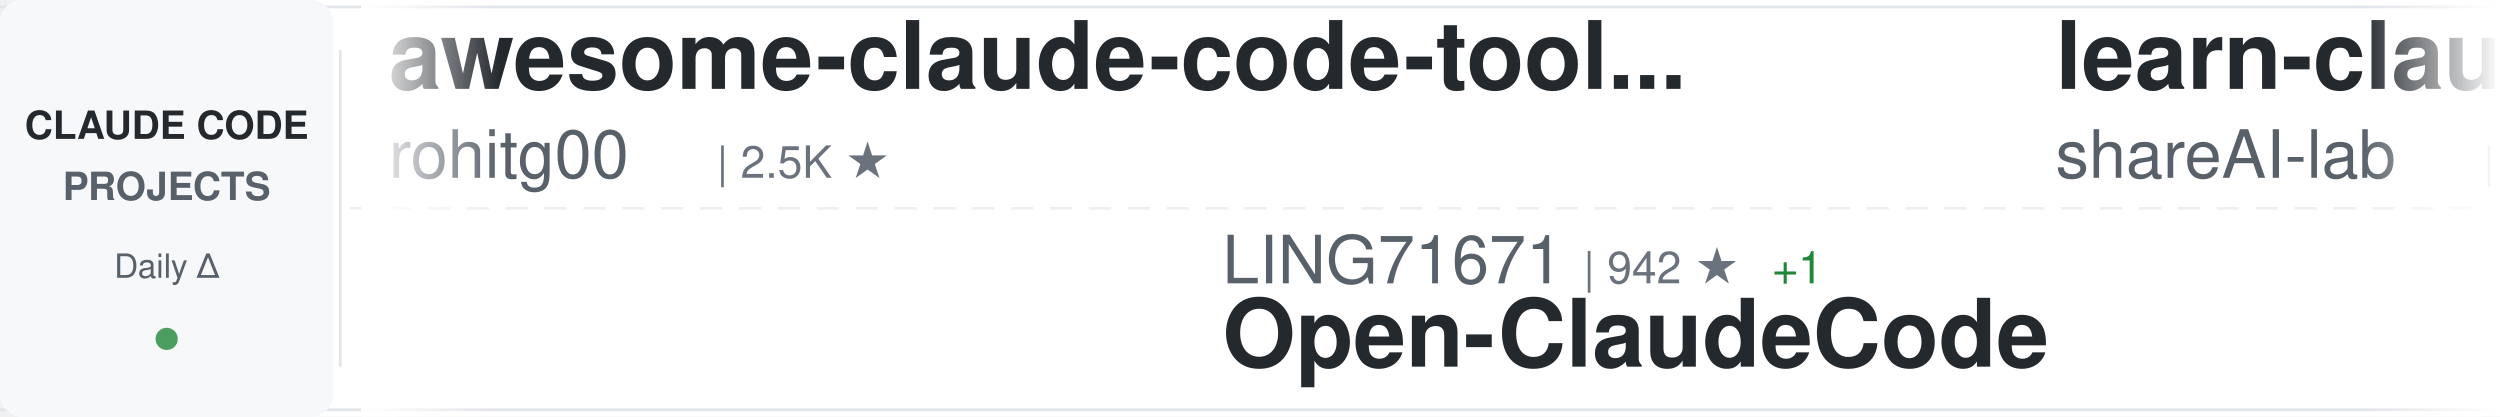
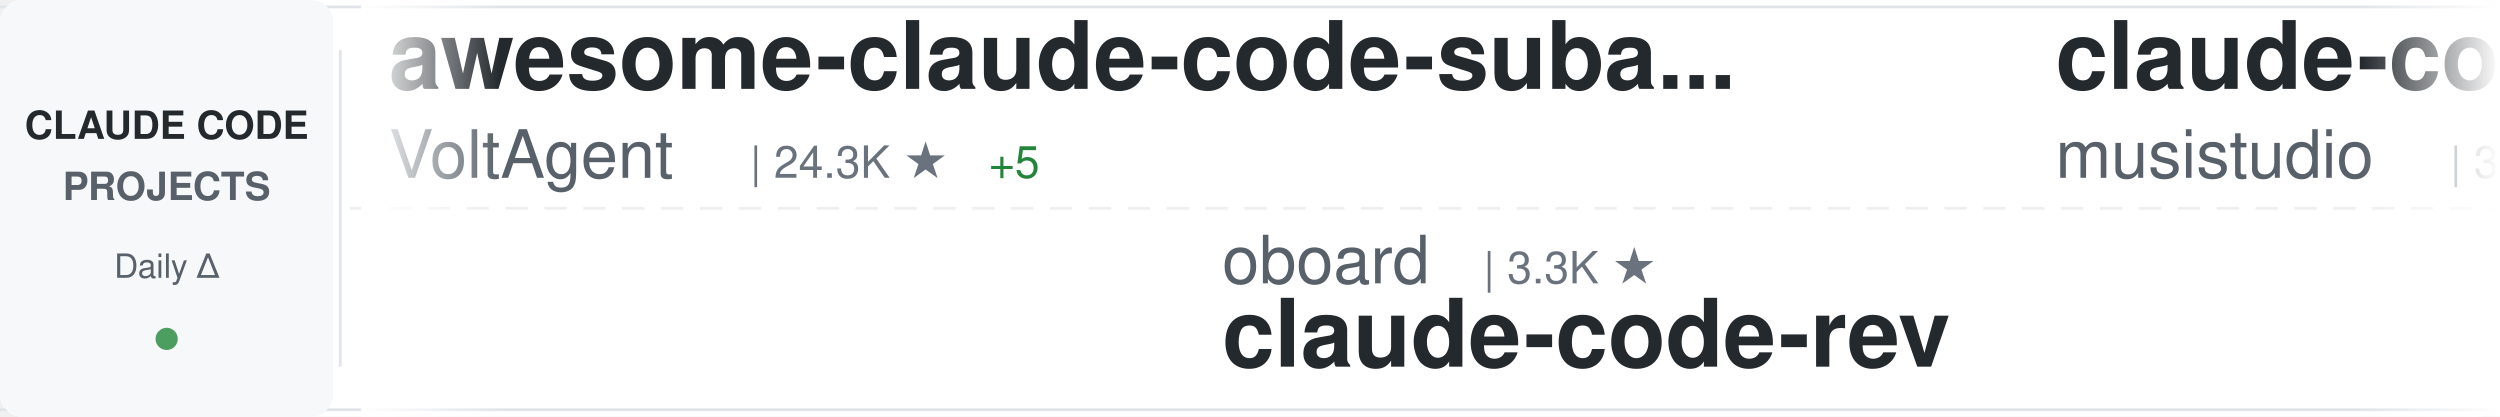
<svg xmlns="http://www.w3.org/2000/svg" width="900" height="150">
  <defs>
    <linearGradient id="awesomeLeftFade" x1="0%" y1="0%" x2="100%" y2="0%">
      <stop offset="0%" style="stop-color:#ffffff;stop-opacity:1" />
      <stop offset="100%" style="stop-color:#ffffff;stop-opacity:0" />
    </linearGradient>
    <linearGradient id="awesomeRightFade" x1="0%" y1="0%" x2="100%" y2="0%">
      <stop offset="0%" style="stop-color:#ffffff;stop-opacity:0" />
      <stop offset="100%" style="stop-color:#ffffff;stop-opacity:1" />
    </linearGradient>
  </defs>
  <rect width="900" height="150" fill="#ffffff" rx="8" />
  <rect x="0" y="2" width="900" height="1" fill="#e1e4e8" />
  <rect x="0" y="147" width="900" height="1" fill="#e1e4e8" />
  <line x1="0" y1="75" x2="900" y2="75" stroke="#e1e4e8" stroke-width="1" stroke-dasharray="8 6" opacity="0.6" />
  <rect x="0" y="0" width="120" height="150" fill="#f6f8fa" rx="8" />
  <text x="60" y="50" font-family="-apple-system, BlinkMacSystemFont, 'Segoe UI', Helvetica, Arial, sans-serif" font-size="14" font-weight="600" fill="#24292e" text-anchor="middle">CLAUDE CODE</text>
  <text x="60" y="72" font-family="-apple-system, BlinkMacSystemFont, 'Segoe UI', Helvetica, Arial, sans-serif" font-size="14" font-weight="600" fill="#586069" text-anchor="middle">PROJECTS</text>
  <text x="60" y="100" font-family="-apple-system, BlinkMacSystemFont, 'Segoe UI', Helvetica, Arial, sans-serif" font-size="12" font-weight="500" fill="#586069" text-anchor="middle">Daily Δ</text>
  <circle cx="60" cy="122" r="4" fill="#22863a" opacity="0.8" />
  <rect x="122" y="18" width="1" height="114" fill="#e1e4e8" />
  <clipPath id="awesomeTickerClip">
    <rect x="130" y="0" width="770" height="150" />
  </clipPath>
  <g clip-path="url(#awesomeTickerClip)">
    <g id="awesomeTickerItems">
      <animateTransform attributeName="transform" attributeType="XML" type="translate" from="0 0" to="-3000 0" dur="54s" repeatCount="indefinite" />
      <g transform="translate(0, 0)">
-         <text x="140" y="32" font-family="-apple-system, BlinkMacSystemFont, 'Segoe UI', Helvetica, Arial, sans-serif" font-size="34" font-weight="600" fill="#24292e">awesome-claude-code-tool...</text>
-         <text x="140" y="64" font-family="-apple-system, BlinkMacSystemFont, 'Segoe UI', Helvetica, Arial, sans-serif" font-size="24" font-weight="400" fill="#586069">rohitg00</text>
-         <text x="258" y="64" font-family="-apple-system, BlinkMacSystemFont, 'Segoe UI', Helvetica, Arial, sans-serif" font-size="16" font-weight="500" fill="#6a737d">| 2.5K ★</text>
+         <text x="140" y="32" font-family="-apple-system, BlinkMacSystemFont, 'Segoe UI', Helvetica, Arial, sans-serif" font-size="34" font-weight="600" fill="#24292e">awesome-claude-code-suba...</text>
+         <text x="140" y="64" font-family="-apple-system, BlinkMacSystemFont, 'Segoe UI', Helvetica, Arial, sans-serif" font-size="24" font-weight="400" fill="#586069">VoltAgent</text>
+         <text x="270" y="64" font-family="-apple-system, BlinkMacSystemFont, 'Segoe UI', Helvetica, Arial, sans-serif" font-size="16" font-weight="500" fill="#6a737d">| 24.3K ★</text>
+         <text x="356" y="64" font-family="-apple-system, BlinkMacSystemFont, 'Segoe UI', Helvetica, Arial, sans-serif" font-size="16" font-weight="500" fill="#22863a"> +5</text>
      </g>
      <g transform="translate(300, 0)">
-         <text x="140" y="102" font-family="-apple-system, BlinkMacSystemFont, 'Segoe UI', Helvetica, Arial, sans-serif" font-size="24" font-weight="400" fill="#586069">LING71671</text>
-         <text x="270" y="102" font-family="-apple-system, BlinkMacSystemFont, 'Segoe UI', Helvetica, Arial, sans-serif" font-size="16" font-weight="500" fill="#6a737d">| 942 ★</text>
-         <text x="338" y="102" font-family="-apple-system, BlinkMacSystemFont, 'Segoe UI', Helvetica, Arial, sans-serif" font-size="16" font-weight="500" fill="#22863a"> +1</text>
-         <text x="140" y="132" font-family="-apple-system, BlinkMacSystemFont, 'Segoe UI', Helvetica, Arial, sans-serif" font-size="34" font-weight="600" fill="#24292e">Open-ClaudeCode</text>
+         <text x="140" y="102" font-family="-apple-system, BlinkMacSystemFont, 'Segoe UI', Helvetica, Arial, sans-serif" font-size="24" font-weight="400" fill="#586069">oboard</text>
+         <text x="234" y="102" font-family="-apple-system, BlinkMacSystemFont, 'Segoe UI', Helvetica, Arial, sans-serif" font-size="16" font-weight="500" fill="#6a737d">| 3.3K ★</text>
+         <text x="140" y="132" font-family="-apple-system, BlinkMacSystemFont, 'Segoe UI', Helvetica, Arial, sans-serif" font-size="34" font-weight="600" fill="#24292e">claude-code-rev</text>
      </g>
      <g transform="translate(600, 0)">
-         <text x="140" y="32" font-family="-apple-system, BlinkMacSystemFont, 'Segoe UI', Helvetica, Arial, sans-serif" font-size="34" font-weight="600" fill="#24292e">learn-claude-code</text>
-         <text x="140" y="64" font-family="-apple-system, BlinkMacSystemFont, 'Segoe UI', Helvetica, Arial, sans-serif" font-size="24" font-weight="400" fill="#586069">shareAI-lab</text>
-         <text x="294" y="64" font-family="-apple-system, BlinkMacSystemFont, 'Segoe UI', Helvetica, Arial, sans-serif" font-size="16" font-weight="500" fill="#6a737d">| 74.3K ★</text>
-         <text x="380" y="64" font-family="-apple-system, BlinkMacSystemFont, 'Segoe UI', Helvetica, Arial, sans-serif" font-size="16" font-weight="500" fill="#22863a"> +18</text>
+         <text x="140" y="32" font-family="-apple-system, BlinkMacSystemFont, 'Segoe UI', Helvetica, Arial, sans-serif" font-size="34" font-weight="600" fill="#24292e">claude-code-router</text>
+         <text x="140" y="64" font-family="-apple-system, BlinkMacSystemFont, 'Segoe UI', Helvetica, Arial, sans-serif" font-size="24" font-weight="400" fill="#586069">musistudio</text>
+         <text x="282" y="64" font-family="-apple-system, BlinkMacSystemFont, 'Segoe UI', Helvetica, Arial, sans-serif" font-size="16" font-weight="500" fill="#6a737d">| 36.7K ★</text>
+         <text x="368" y="64" font-family="-apple-system, BlinkMacSystemFont, 'Segoe UI', Helvetica, Arial, sans-serif" font-size="16" font-weight="500" fill="#22863a"> +4</text>
      </g>
      <g transform="translate(900, 0)">
-         <text x="140" y="102" font-family="-apple-system, BlinkMacSystemFont, 'Segoe UI', Helvetica, Arial, sans-serif" font-size="24" font-weight="400" fill="#586069">Pimzino</text>
-         <text x="246" y="102" font-family="-apple-system, BlinkMacSystemFont, 'Segoe UI', Helvetica, Arial, sans-serif" font-size="16" font-weight="500" fill="#6a737d">| 3.8K ★</text>
-         <text x="140" y="132" font-family="-apple-system, BlinkMacSystemFont, 'Segoe UI', Helvetica, Arial, sans-serif" font-size="34" font-weight="600" fill="#24292e">claude-code-spec-workflo...</text>
+         <text x="140" y="102" font-family="-apple-system, BlinkMacSystemFont, 'Segoe UI', Helvetica, Arial, sans-serif" font-size="24" font-weight="400" fill="#586069">kodu-ai</text>
+         <text x="246" y="102" font-family="-apple-system, BlinkMacSystemFont, 'Segoe UI', Helvetica, Arial, sans-serif" font-size="16" font-weight="500" fill="#6a737d">| 5.2K ★</text>
+         <text x="140" y="132" font-family="-apple-system, BlinkMacSystemFont, 'Segoe UI', Helvetica, Arial, sans-serif" font-size="34" font-weight="600" fill="#24292e">claude-coder</text>
      </g>
      <g transform="translate(1200, 0)">
-         <text x="140" y="32" font-family="-apple-system, BlinkMacSystemFont, 'Segoe UI', Helvetica, Arial, sans-serif" font-size="34" font-weight="600" fill="#24292e">claude_code_src</text>
-         <text x="140" y="64" font-family="-apple-system, BlinkMacSystemFont, 'Segoe UI', Helvetica, Arial, sans-serif" font-size="24" font-weight="400" fill="#586069">ponponon</text>
-         <text x="258" y="64" font-family="-apple-system, BlinkMacSystemFont, 'Segoe UI', Helvetica, Arial, sans-serif" font-size="16" font-weight="500" fill="#6a737d">| 2.3K ★</text>
+         <text x="140" y="32" font-family="-apple-system, BlinkMacSystemFont, 'Segoe UI', Helvetica, Arial, sans-serif" font-size="34" font-weight="600" fill="#24292e">Auto-claude-code-researc...</text>
+         <text x="140" y="64" font-family="-apple-system, BlinkMacSystemFont, 'Segoe UI', Helvetica, Arial, sans-serif" font-size="24" font-weight="400" fill="#586069">wanshuiyin</text>
+         <text x="282" y="64" font-family="-apple-system, BlinkMacSystemFont, 'Segoe UI', Helvetica, Arial, sans-serif" font-size="16" font-weight="500" fill="#6a737d">| 14.7K ★</text>
+         <text x="368" y="64" font-family="-apple-system, BlinkMacSystemFont, 'Segoe UI', Helvetica, Arial, sans-serif" font-size="16" font-weight="500" fill="#22863a"> +6</text>
      </g>
      <g transform="translate(1500, 0)">
-         <text x="140" y="102" font-family="-apple-system, BlinkMacSystemFont, 'Segoe UI', Helvetica, Arial, sans-serif" font-size="24" font-weight="400" fill="#586069">repowise-dev</text>
-         <text x="306" y="102" font-family="-apple-system, BlinkMacSystemFont, 'Segoe UI', Helvetica, Arial, sans-serif" font-size="16" font-weight="500" fill="#6a737d">| 1.2K ★</text>
-         <text x="140" y="132" font-family="-apple-system, BlinkMacSystemFont, 'Segoe UI', Helvetica, Arial, sans-serif" font-size="34" font-weight="600" fill="#24292e">claude-code-prompts</text>
+         <text x="140" y="102" font-family="-apple-system, BlinkMacSystemFont, 'Segoe UI', Helvetica, Arial, sans-serif" font-size="24" font-weight="400" fill="#586069">andrew-kramer-inno</text>
+         <text x="378" y="102" font-family="-apple-system, BlinkMacSystemFont, 'Segoe UI', Helvetica, Arial, sans-serif" font-size="16" font-weight="500" fill="#6a737d">| 593 ★</text>
+         <text x="140" y="132" font-family="-apple-system, BlinkMacSystemFont, 'Segoe UI', Helvetica, Arial, sans-serif" font-size="34" font-weight="600" fill="#24292e">claude-code-source-build</text>
      </g>
      <g transform="translate(1800, 0)">
-         <text x="140" y="32" font-family="-apple-system, BlinkMacSystemFont, 'Segoe UI', Helvetica, Arial, sans-serif" font-size="34" font-weight="600" fill="#24292e">claude-code-local</text>
-         <text x="140" y="64" font-family="-apple-system, BlinkMacSystemFont, 'Segoe UI', Helvetica, Arial, sans-serif" font-size="24" font-weight="400" fill="#586069">nicedreamzapp</text>
-         <text x="318" y="64" font-family="-apple-system, BlinkMacSystemFont, 'Segoe UI', Helvetica, Arial, sans-serif" font-size="16" font-weight="500" fill="#6a737d">| 3.2K ★</text>
+         <text x="140" y="32" font-family="-apple-system, BlinkMacSystemFont, 'Segoe UI', Helvetica, Arial, sans-serif" font-size="34" font-weight="600" fill="#24292e">claude-code-settings</text>
+         <text x="140" y="64" font-family="-apple-system, BlinkMacSystemFont, 'Segoe UI', Helvetica, Arial, sans-serif" font-size="24" font-weight="400" fill="#586069">feiskyer</text>
+         <text x="258" y="64" font-family="-apple-system, BlinkMacSystemFont, 'Segoe UI', Helvetica, Arial, sans-serif" font-size="16" font-weight="500" fill="#6a737d">| 1.6K ★</text>
      </g>
      <g transform="translate(2100, 0)">
-         <text x="140" y="102" font-family="-apple-system, BlinkMacSystemFont, 'Segoe UI', Helvetica, Arial, sans-serif" font-size="24" font-weight="400" fill="#586069">JrCx7scC</text>
-         <text x="258" y="102" font-family="-apple-system, BlinkMacSystemFont, 'Segoe UI', Helvetica, Arial, sans-serif" font-size="16" font-weight="500" fill="#6a737d">| 373 ★</text>
-         <text x="140" y="132" font-family="-apple-system, BlinkMacSystemFont, 'Segoe UI', Helvetica, Arial, sans-serif" font-size="34" font-weight="600" fill="#24292e">claude-code-source</text>
+         <text x="140" y="102" font-family="-apple-system, BlinkMacSystemFont, 'Segoe UI', Helvetica, Arial, sans-serif" font-size="24" font-weight="400" fill="#586069">liuup</text>
+         <text x="222" y="102" font-family="-apple-system, BlinkMacSystemFont, 'Segoe UI', Helvetica, Arial, sans-serif" font-size="16" font-weight="500" fill="#6a737d">| 3.8K ★</text>
+         <text x="140" y="132" font-family="-apple-system, BlinkMacSystemFont, 'Segoe UI', Helvetica, Arial, sans-serif" font-size="34" font-weight="600" fill="#24292e">claude-code-analysis</text>
      </g>
      <g transform="translate(2400, 0)">
-         <text x="140" y="32" font-family="-apple-system, BlinkMacSystemFont, 'Segoe UI', Helvetica, Arial, sans-serif" font-size="34" font-weight="600" fill="#24292e">claude-code-book</text>
-         <text x="140" y="64" font-family="-apple-system, BlinkMacSystemFont, 'Segoe UI', Helvetica, Arial, sans-serif" font-size="24" font-weight="400" fill="#586069">lintsinghua</text>
-         <text x="294" y="64" font-family="-apple-system, BlinkMacSystemFont, 'Segoe UI', Helvetica, Arial, sans-serif" font-size="16" font-weight="500" fill="#6a737d">| 4.1K ★</text>
-         <text x="371" y="64" font-family="-apple-system, BlinkMacSystemFont, 'Segoe UI', Helvetica, Arial, sans-serif" font-size="16" font-weight="500" fill="#cb2431"> -1</text>
+         <text x="140" y="32" font-family="-apple-system, BlinkMacSystemFont, 'Segoe UI', Helvetica, Arial, sans-serif" font-size="34" font-weight="600" fill="#24292e">claude-code-plugins-plus...</text>
+         <text x="140" y="64" font-family="-apple-system, BlinkMacSystemFont, 'Segoe UI', Helvetica, Arial, sans-serif" font-size="24" font-weight="400" fill="#586069">jeremylongshore</text>
+         <text x="342" y="64" font-family="-apple-system, BlinkMacSystemFont, 'Segoe UI', Helvetica, Arial, sans-serif" font-size="16" font-weight="500" fill="#6a737d">| 2.6K ★</text>
+         <text x="419" y="64" font-family="-apple-system, BlinkMacSystemFont, 'Segoe UI', Helvetica, Arial, sans-serif" font-size="16" font-weight="500" fill="#22863a"> +1</text>
      </g>
      <g transform="translate(2700, 0)">
-         <text x="140" y="102" font-family="-apple-system, BlinkMacSystemFont, 'Segoe UI', Helvetica, Arial, sans-serif" font-size="24" font-weight="400" fill="#586069">anthropics</text>
-         <text x="282" y="102" font-family="-apple-system, BlinkMacSystemFont, 'Segoe UI', Helvetica, Arial, sans-serif" font-size="16" font-weight="500" fill="#6a737d">| 169.5K ★</text>
-         <text x="377" y="102" font-family="-apple-system, BlinkMacSystemFont, 'Segoe UI', Helvetica, Arial, sans-serif" font-size="16" font-weight="500" fill="#22863a"> +24</text>
-         <text x="140" y="132" font-family="-apple-system, BlinkMacSystemFont, 'Segoe UI', Helvetica, Arial, sans-serif" font-size="34" font-weight="600" fill="#24292e">skills</text>
+         <text x="140" y="102" font-family="-apple-system, BlinkMacSystemFont, 'Segoe UI', Helvetica, Arial, sans-serif" font-size="24" font-weight="400" fill="#586069">lorryjovens-hub</text>
+         <text x="342" y="102" font-family="-apple-system, BlinkMacSystemFont, 'Segoe UI', Helvetica, Arial, sans-serif" font-size="16" font-weight="500" fill="#6a737d">| 1.7K ★</text>
+         <text x="140" y="132" font-family="-apple-system, BlinkMacSystemFont, 'Segoe UI', Helvetica, Arial, sans-serif" font-size="34" font-weight="600" fill="#24292e">claude-code-rust</text>
      </g>
      <g transform="translate(3000, 0)">
-         <text x="140" y="32" font-family="-apple-system, BlinkMacSystemFont, 'Segoe UI', Helvetica, Arial, sans-serif" font-size="34" font-weight="600" fill="#24292e">awesome-claude-code-tool...</text>
-         <text x="140" y="64" font-family="-apple-system, BlinkMacSystemFont, 'Segoe UI', Helvetica, Arial, sans-serif" font-size="24" font-weight="400" fill="#586069">rohitg00</text>
-         <text x="258" y="64" font-family="-apple-system, BlinkMacSystemFont, 'Segoe UI', Helvetica, Arial, sans-serif" font-size="16" font-weight="500" fill="#6a737d">| 2.5K ★</text>
+         <text x="140" y="32" font-family="-apple-system, BlinkMacSystemFont, 'Segoe UI', Helvetica, Arial, sans-serif" font-size="34" font-weight="600" fill="#24292e">awesome-claude-code-suba...</text>
+         <text x="140" y="64" font-family="-apple-system, BlinkMacSystemFont, 'Segoe UI', Helvetica, Arial, sans-serif" font-size="24" font-weight="400" fill="#586069">VoltAgent</text>
+         <text x="270" y="64" font-family="-apple-system, BlinkMacSystemFont, 'Segoe UI', Helvetica, Arial, sans-serif" font-size="16" font-weight="500" fill="#6a737d">| 24.3K ★</text>
+         <text x="356" y="64" font-family="-apple-system, BlinkMacSystemFont, 'Segoe UI', Helvetica, Arial, sans-serif" font-size="16" font-weight="500" fill="#22863a"> +5</text>
      </g>
      <g transform="translate(3300, 0)">
-         <text x="140" y="102" font-family="-apple-system, BlinkMacSystemFont, 'Segoe UI', Helvetica, Arial, sans-serif" font-size="24" font-weight="400" fill="#586069">LING71671</text>
-         <text x="270" y="102" font-family="-apple-system, BlinkMacSystemFont, 'Segoe UI', Helvetica, Arial, sans-serif" font-size="16" font-weight="500" fill="#6a737d">| 942 ★</text>
-         <text x="338" y="102" font-family="-apple-system, BlinkMacSystemFont, 'Segoe UI', Helvetica, Arial, sans-serif" font-size="16" font-weight="500" fill="#22863a"> +1</text>
-         <text x="140" y="132" font-family="-apple-system, BlinkMacSystemFont, 'Segoe UI', Helvetica, Arial, sans-serif" font-size="34" font-weight="600" fill="#24292e">Open-ClaudeCode</text>
+         <text x="140" y="102" font-family="-apple-system, BlinkMacSystemFont, 'Segoe UI', Helvetica, Arial, sans-serif" font-size="24" font-weight="400" fill="#586069">oboard</text>
+         <text x="234" y="102" font-family="-apple-system, BlinkMacSystemFont, 'Segoe UI', Helvetica, Arial, sans-serif" font-size="16" font-weight="500" fill="#6a737d">| 3.3K ★</text>
+         <text x="140" y="132" font-family="-apple-system, BlinkMacSystemFont, 'Segoe UI', Helvetica, Arial, sans-serif" font-size="34" font-weight="600" fill="#24292e">claude-code-rev</text>
      </g>
      <g transform="translate(3600, 0)">
-         <text x="140" y="32" font-family="-apple-system, BlinkMacSystemFont, 'Segoe UI', Helvetica, Arial, sans-serif" font-size="34" font-weight="600" fill="#24292e">learn-claude-code</text>
-         <text x="140" y="64" font-family="-apple-system, BlinkMacSystemFont, 'Segoe UI', Helvetica, Arial, sans-serif" font-size="24" font-weight="400" fill="#586069">shareAI-lab</text>
-         <text x="294" y="64" font-family="-apple-system, BlinkMacSystemFont, 'Segoe UI', Helvetica, Arial, sans-serif" font-size="16" font-weight="500" fill="#6a737d">| 74.3K ★</text>
-         <text x="380" y="64" font-family="-apple-system, BlinkMacSystemFont, 'Segoe UI', Helvetica, Arial, sans-serif" font-size="16" font-weight="500" fill="#22863a"> +18</text>
+         <text x="140" y="32" font-family="-apple-system, BlinkMacSystemFont, 'Segoe UI', Helvetica, Arial, sans-serif" font-size="34" font-weight="600" fill="#24292e">claude-code-router</text>
+         <text x="140" y="64" font-family="-apple-system, BlinkMacSystemFont, 'Segoe UI', Helvetica, Arial, sans-serif" font-size="24" font-weight="400" fill="#586069">musistudio</text>
+         <text x="282" y="64" font-family="-apple-system, BlinkMacSystemFont, 'Segoe UI', Helvetica, Arial, sans-serif" font-size="16" font-weight="500" fill="#6a737d">| 36.7K ★</text>
+         <text x="368" y="64" font-family="-apple-system, BlinkMacSystemFont, 'Segoe UI', Helvetica, Arial, sans-serif" font-size="16" font-weight="500" fill="#22863a"> +4</text>
      </g>
      <g transform="translate(3900, 0)">
-         <text x="140" y="102" font-family="-apple-system, BlinkMacSystemFont, 'Segoe UI', Helvetica, Arial, sans-serif" font-size="24" font-weight="400" fill="#586069">Pimzino</text>
-         <text x="246" y="102" font-family="-apple-system, BlinkMacSystemFont, 'Segoe UI', Helvetica, Arial, sans-serif" font-size="16" font-weight="500" fill="#6a737d">| 3.8K ★</text>
-         <text x="140" y="132" font-family="-apple-system, BlinkMacSystemFont, 'Segoe UI', Helvetica, Arial, sans-serif" font-size="34" font-weight="600" fill="#24292e">claude-code-spec-workflo...</text>
+         <text x="140" y="102" font-family="-apple-system, BlinkMacSystemFont, 'Segoe UI', Helvetica, Arial, sans-serif" font-size="24" font-weight="400" fill="#586069">kodu-ai</text>
+         <text x="246" y="102" font-family="-apple-system, BlinkMacSystemFont, 'Segoe UI', Helvetica, Arial, sans-serif" font-size="16" font-weight="500" fill="#6a737d">| 5.2K ★</text>
+         <text x="140" y="132" font-family="-apple-system, BlinkMacSystemFont, 'Segoe UI', Helvetica, Arial, sans-serif" font-size="34" font-weight="600" fill="#24292e">claude-coder</text>
      </g>
    </g>
  </g>
  <rect x="130" y="0" width="50" height="150" fill="url(#awesomeLeftFade)" />
  <rect x="850" y="0" width="50" height="150" fill="url(#awesomeRightFade)" />
</svg>
